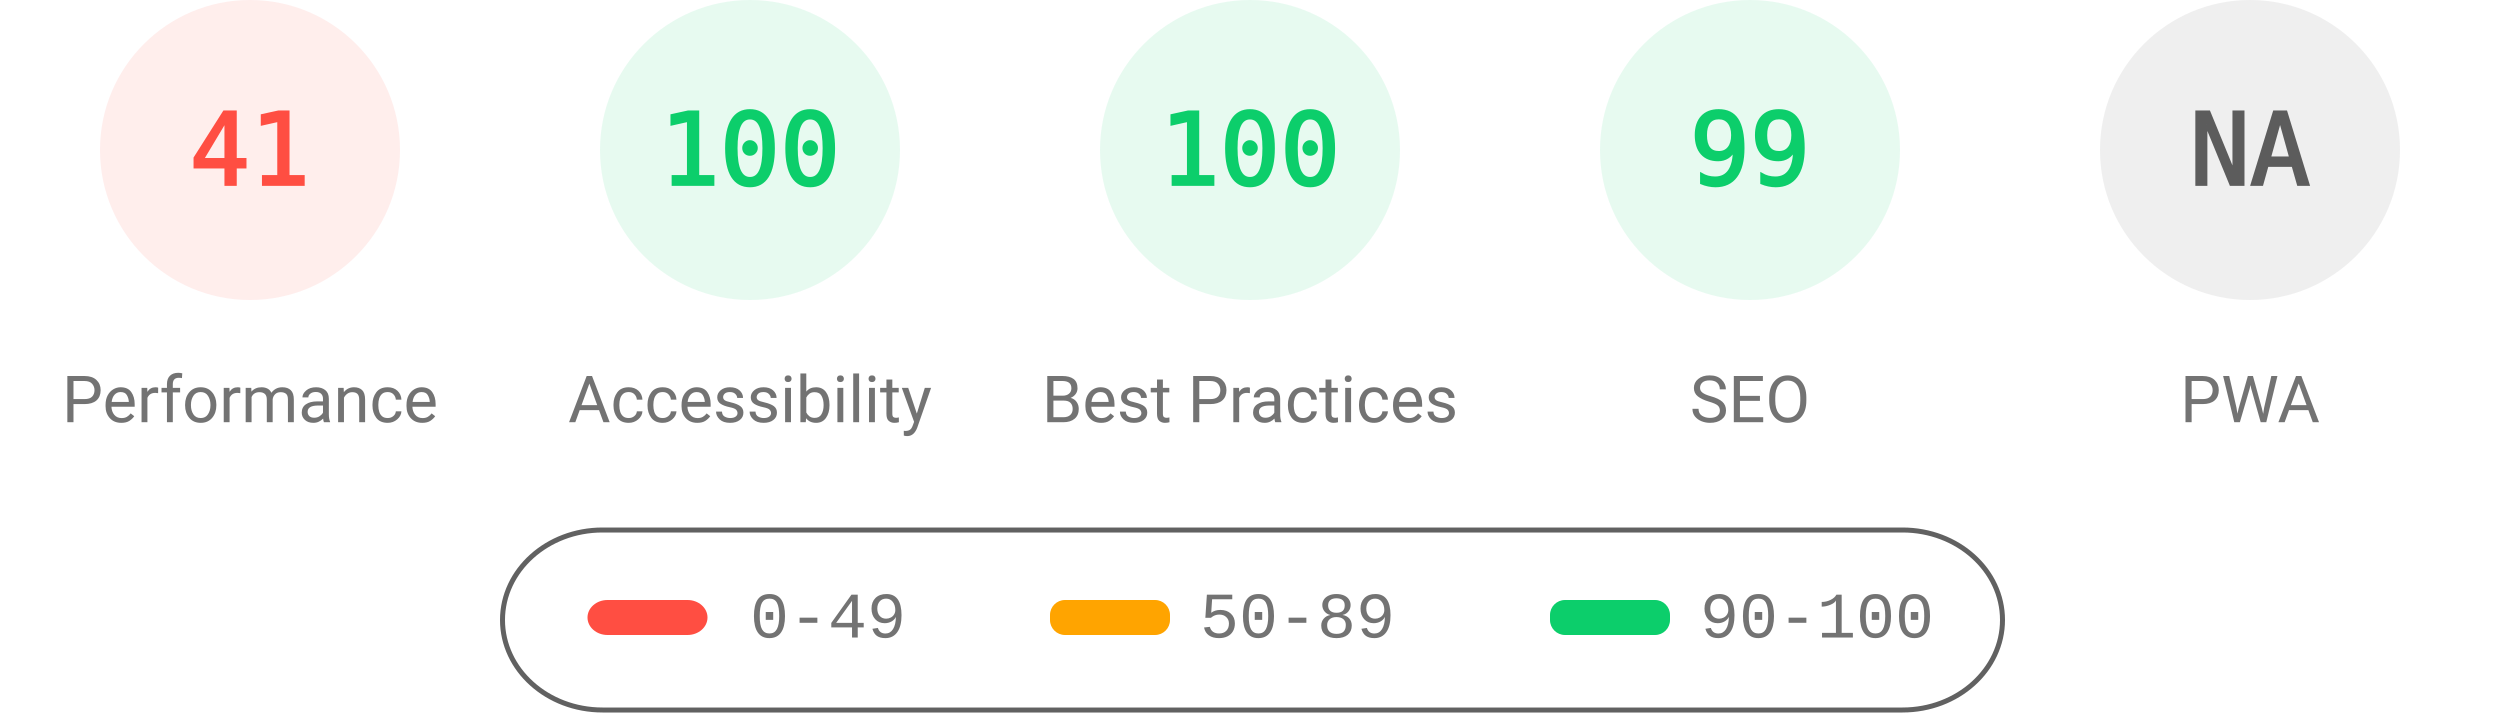
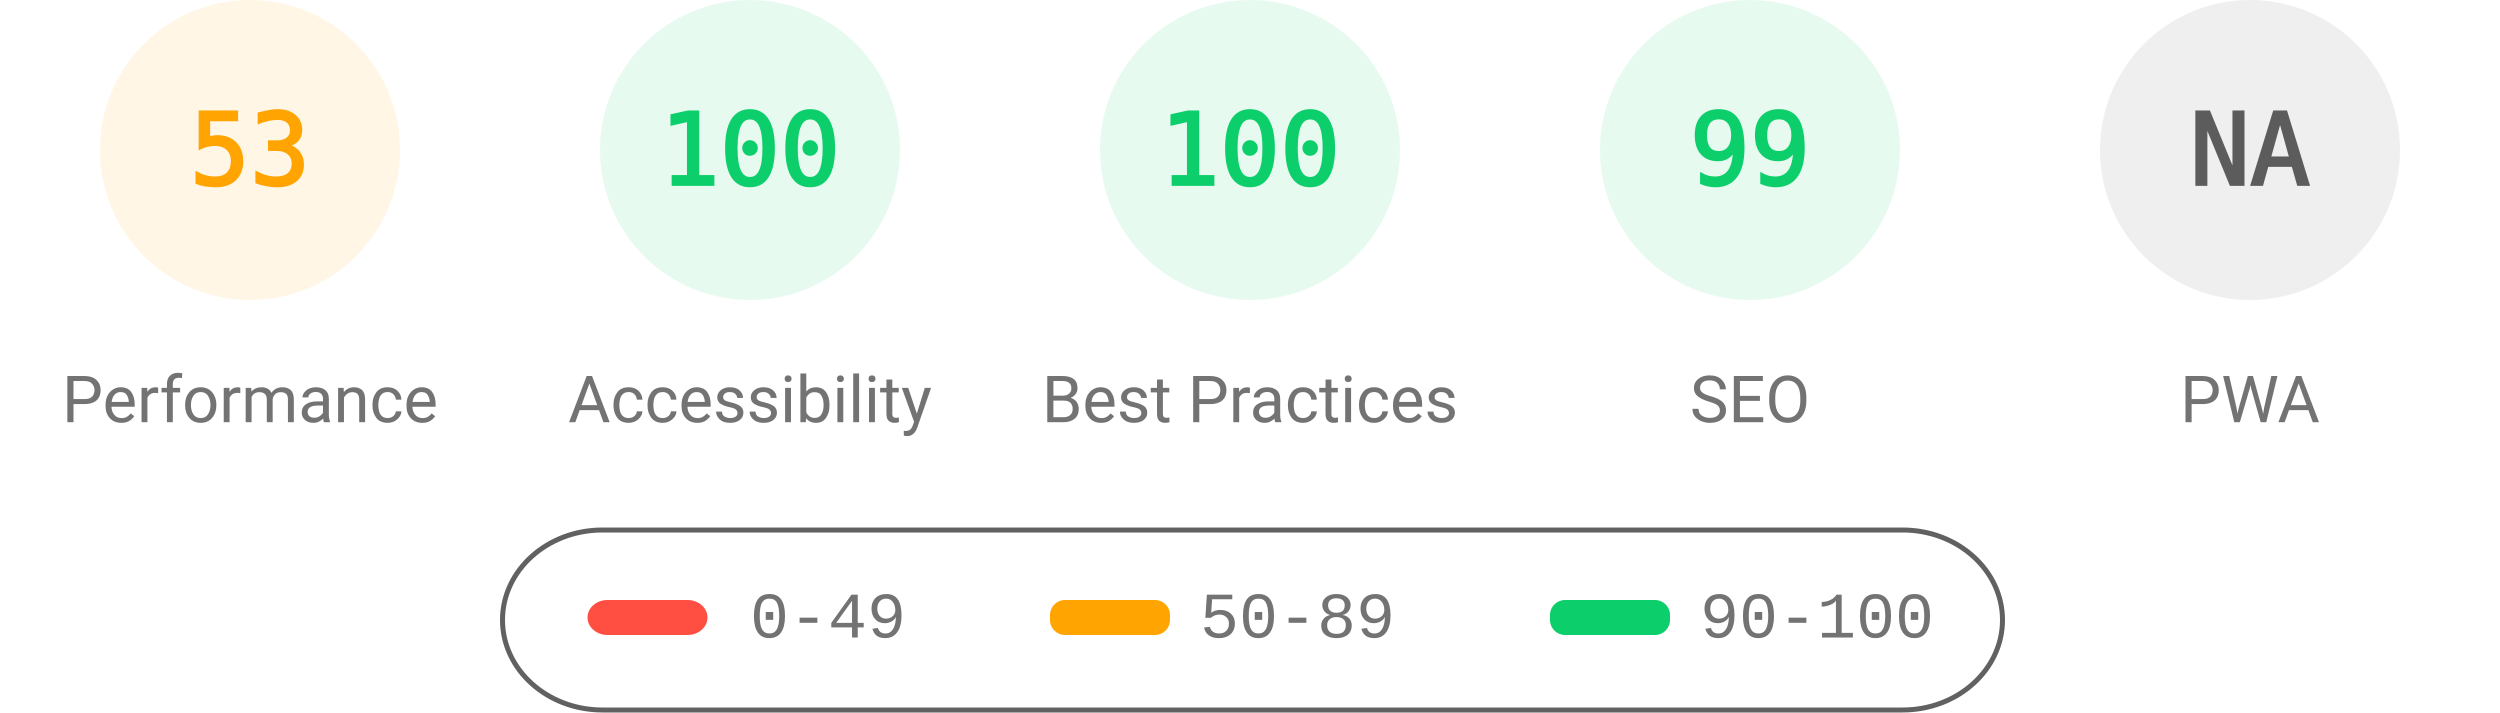
<svg xmlns="http://www.w3.org/2000/svg" fill="none" width="1000" height="285">
  <style>.gauge-base{opacity:.1}.gauge-arc{fill:none;animation-delay:250ms;stroke-linecap:round;transform:rotate(-90deg);transform-origin:100px 60px;animation:load-gauge 1s ease forwards}.guage-text{font-size:40px;font-family:monospace;text-align:center}.guage-red{color:#ff4e42;fill:#ff4e42;stroke:#ff4e42}.guage-orange{color:#ffa400;fill:#ffa400;stroke:#ffa400}.guage-green{color:#0cce6b;fill:#0cce6b;stroke:#0cce6b}.guage-undefined{color:#5c5c5c;fill:#5c5c5c;stroke:#5c5c5c}.guage-title{color:#737373;fill:#737373;stroke:none;font-size:26px;line-height:26px;font-family:Roboto,Halvetica,Arial,sans-serif}@keyframes load-gauge{from{stroke-dasharray:0 352.858}}</style>
-   <svg class="guage-div guage-perf guage-red" viewBox="0 0 200 200" width="200" height="200">
+   <svg class="guage-div guage-perf guage-orange" viewBox="0 0 200 200" width="200" height="200">
    <circle class="gauge-base" r="56" cx="100" cy="60" stroke-width="8" />
-     <circle class="gauge-arc guage-arc-1" r="56" cx="100" cy="60" stroke-width="8" style="stroke-dasharray:144.262,351.858" />
-     <text class="guage-text" x="100" y="60" alignment-baseline="central" dominant-baseline="central" text-anchor="middle">41</text>
+     <circle class="gauge-arc guage-arc-1" r="56" cx="100" cy="60" stroke-width="8" style="stroke-dasharray:186.485,351.858" />
+     <text class="guage-text" x="100" y="60" alignment-baseline="central" dominant-baseline="central" text-anchor="middle">53</text>
    <text class="guage-title" x="100" y="160" alignment-baseline="central" dominant-baseline="central" text-anchor="middle">Performance</text>
  </svg>
  <svg class="guage-div guage-acc guage-green" viewBox="0 0 200 200" width="200" height="200" x="200">
    <circle class="gauge-base" r="56" cx="100" cy="60" stroke-width="8" />
    <circle class="gauge-arc guage-arc-2" r="56" cx="100" cy="60" stroke-width="8" style="stroke-dasharray:351.858,351.858" />
    <text class="guage-text" x="100" y="60" alignment-baseline="central" dominant-baseline="central" text-anchor="middle">100</text>
    <text class="guage-title" x="100" y="160" alignment-baseline="central" dominant-baseline="central" text-anchor="middle">Accessibility</text>
  </svg>
  <svg class="guage-div guage-best guage-green" viewBox="0 0 200 200" width="200" height="200" x="400">
    <circle class="gauge-base" r="56" cx="100" cy="60" stroke-width="8" />
    <circle class="gauge-arc guage-arc-3" r="56" cx="100" cy="60" stroke-width="8" style="stroke-dasharray:351.858,351.858" />
    <text class="guage-text" x="100" y="60" alignment-baseline="central" dominant-baseline="central" text-anchor="middle">100</text>
    <text class="guage-title" x="100" y="160" alignment-baseline="central" dominant-baseline="central" text-anchor="middle">Best Practices</text>
  </svg>
  <svg class="guage-div guage-seo guage-green" viewBox="0 0 200 200" width="200" height="200" x="600">
    <circle class="gauge-base" r="56" cx="100" cy="60" stroke-width="8" />
    <circle class="gauge-arc guage-arc-4" r="56" cx="100" cy="60" stroke-width="8" style="stroke-dasharray:348.339,351.858" />
    <text class="guage-text" x="100" y="60" alignment-baseline="central" dominant-baseline="central" text-anchor="middle">99</text>
    <text class="guage-title" x="100" y="160" alignment-baseline="central" dominant-baseline="central" text-anchor="middle">SEO</text>
  </svg>
  <svg class="guage-div guage-pwa guage-undefined" viewBox="0 0 200 200" width="200" height="200" x="800">
    <circle class="gauge-base" r="56" cx="100" cy="60" stroke-width="8" />
    <circle class="gauge-arc guage-arc-4" r="56" cx="100" cy="60" stroke-width="8" style="stroke-dasharray:351.858,351.858" />
    <text class="guage-text" x="100" y="60" alignment-baseline="central" dominant-baseline="central" text-anchor="middle">NA</text>
    <text class="guage-title" x="100" y="160" alignment-baseline="central" dominant-baseline="central" text-anchor="middle">PWA</text>
  </svg>
  <svg width="604" height="76" x="200" y="210">
    <path fill="none" id="canvas_background" d="M-1-1h604v80H-1z" />
    <rect fill-opacity="0" stroke="#616161" stroke-width="2" rx="40" id="svg_2" height="72" width="600" y="2" x="1" fill="#000" />
    <rect stroke="#000" rx="8" id="svg_3" height="14" width="48" y="30" x="35" stroke-opacity="null" stroke-width="0" fill="#ff4e42" />
    <rect stroke="#000" rx="6" id="svg_4" height="14" width="48" y="30" x="220" stroke-opacity="null" stroke-width="0" fill="#ffa400" />
    <rect stroke="#000" rx="6" id="svg_5" height="14" width="48" y="30" x="420" stroke-opacity="null" stroke-width="0" fill="#0cce6b" />
    <text xml:space="preserve" text-anchor="start" font-family="'Courier New', Courier, monospace" font-size="26" id="svg_6" y="45" x="100" stroke-opacity="null" stroke-width="0" stroke="#000" fill="#737373">0-49</text>
    <text xml:space="preserve" text-anchor="start" font-family="'Courier New', Courier, monospace" font-size="26" id="svg_7" y="45" x="280" stroke-opacity="null" stroke-width="0" stroke="#000" fill="#737373">50-89</text>
    <text xml:space="preserve" text-anchor="start" font-family="'Courier New', Courier, monospace" font-size="26" id="svg_8" y="45" x="480" stroke-opacity="null" stroke-width="0" stroke="#000" fill="#737373">90-100</text>
  </svg>
</svg>
